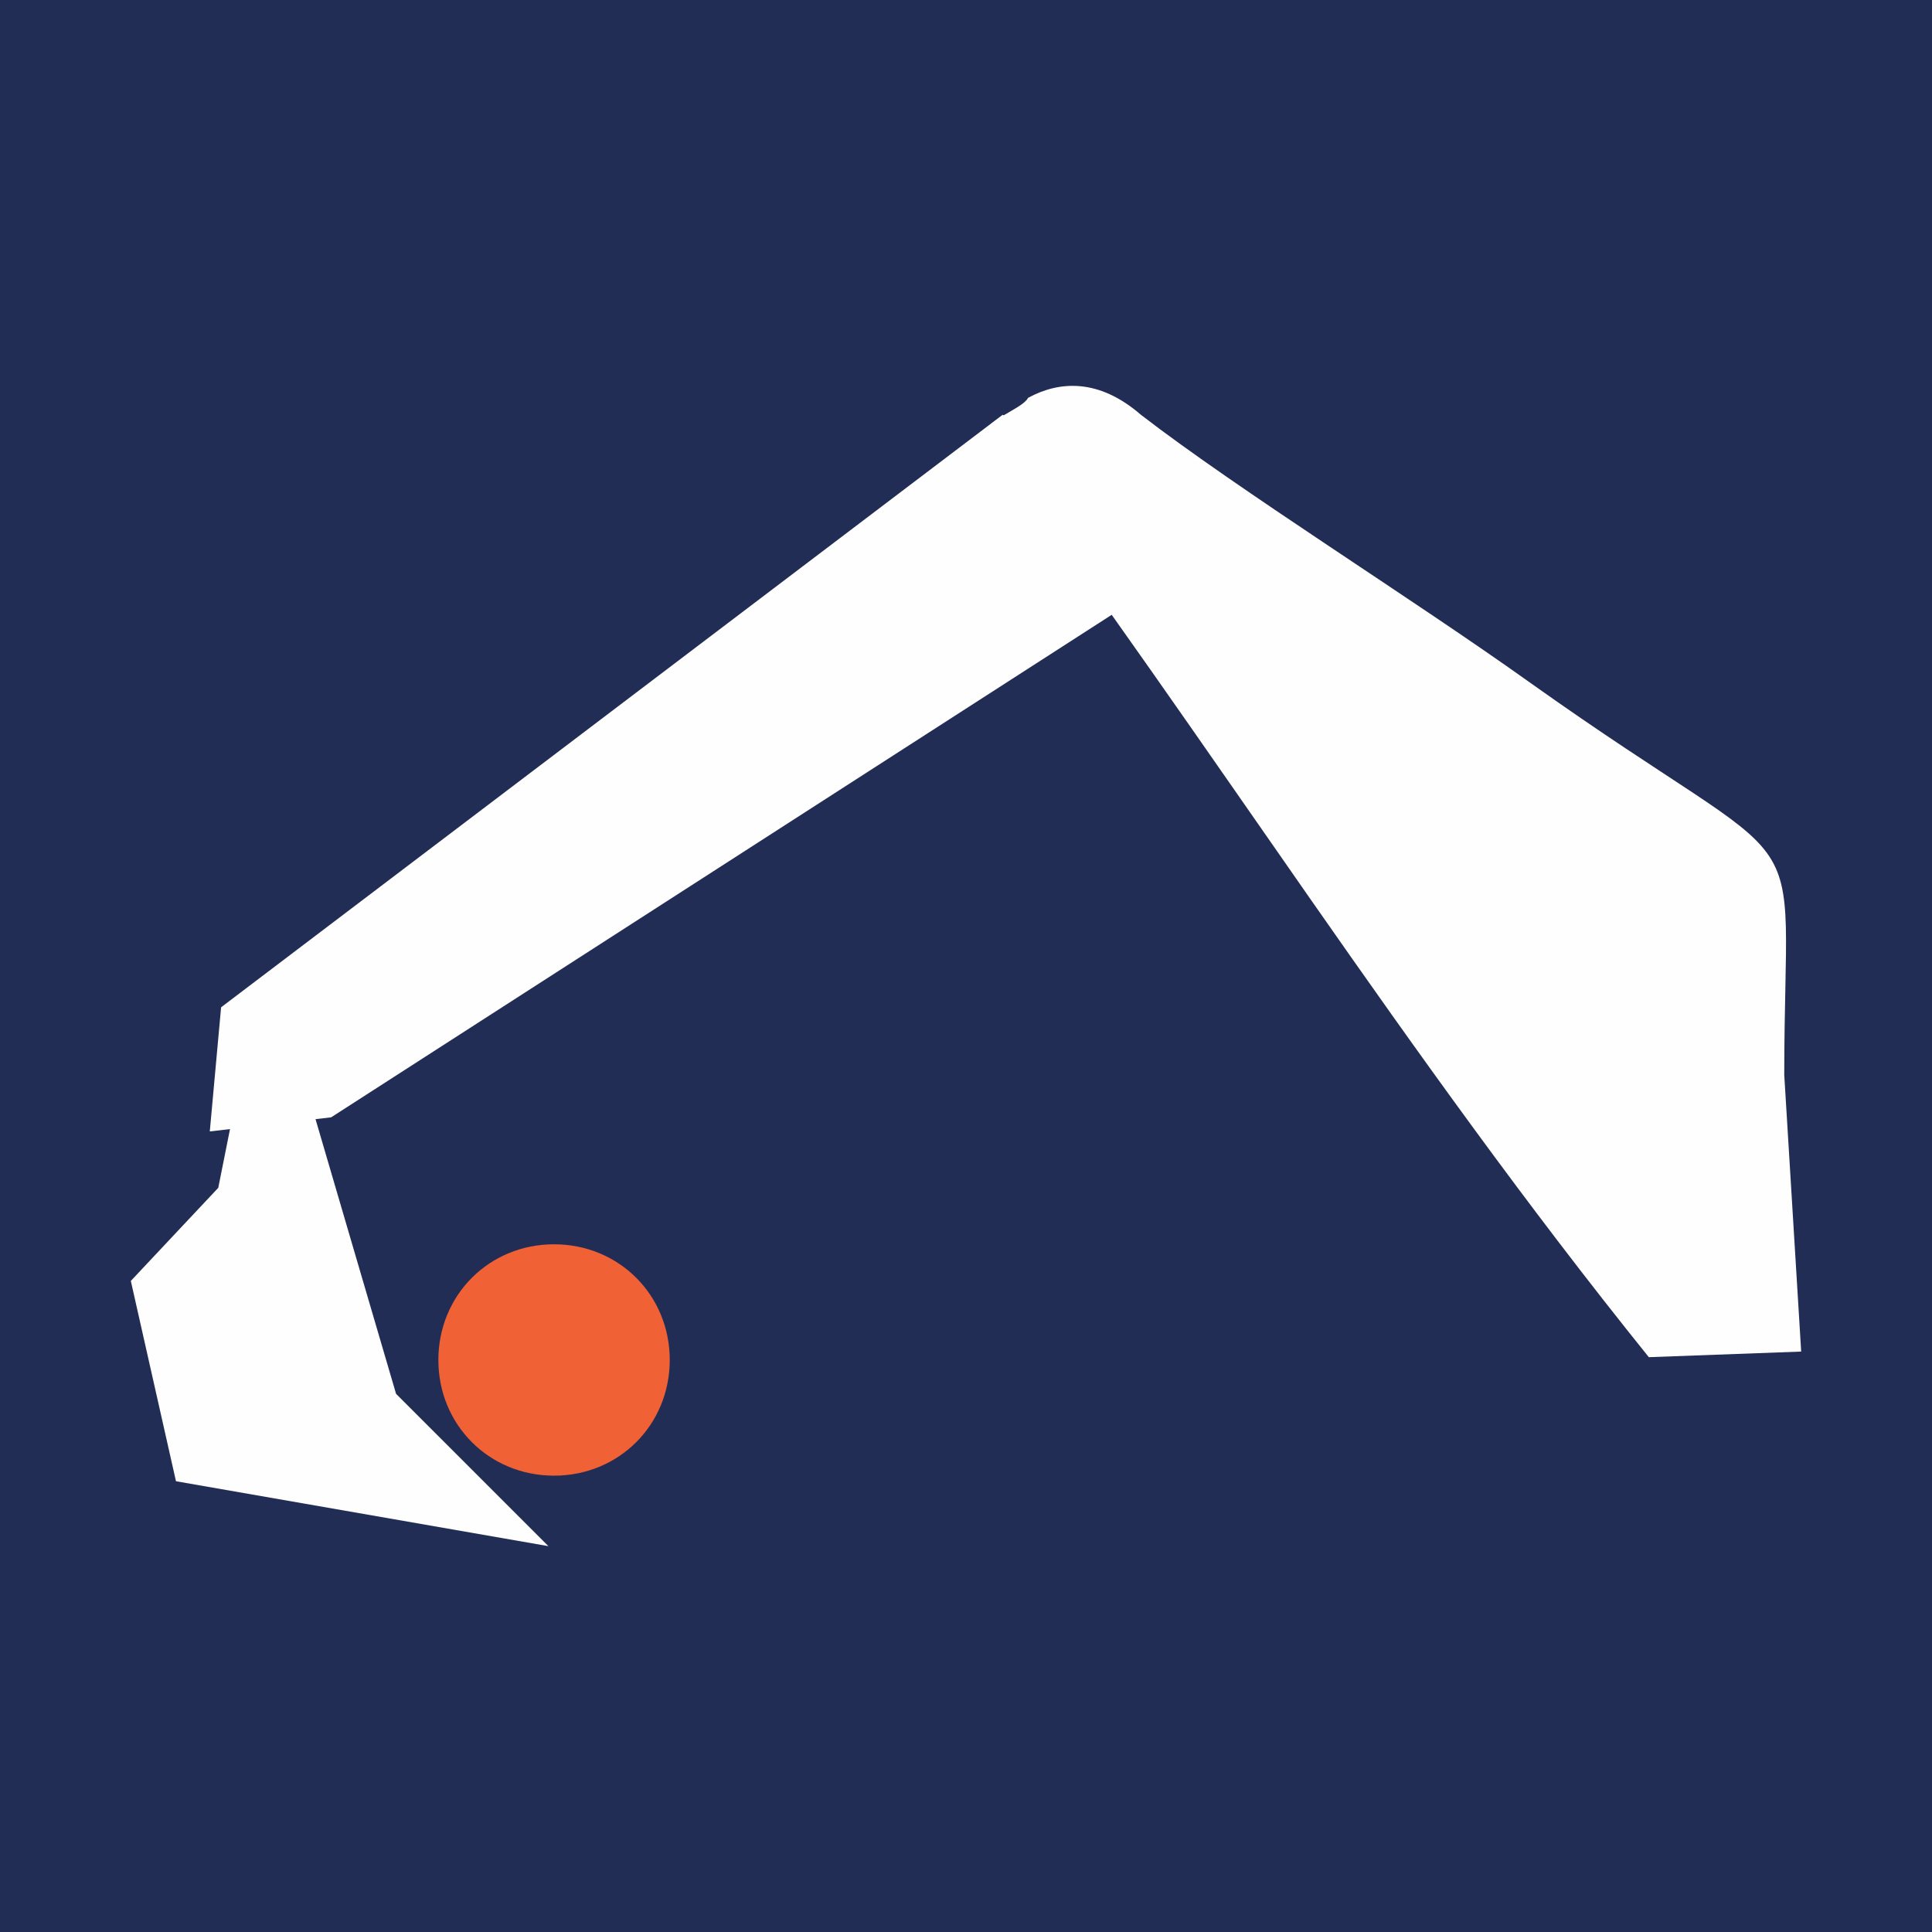
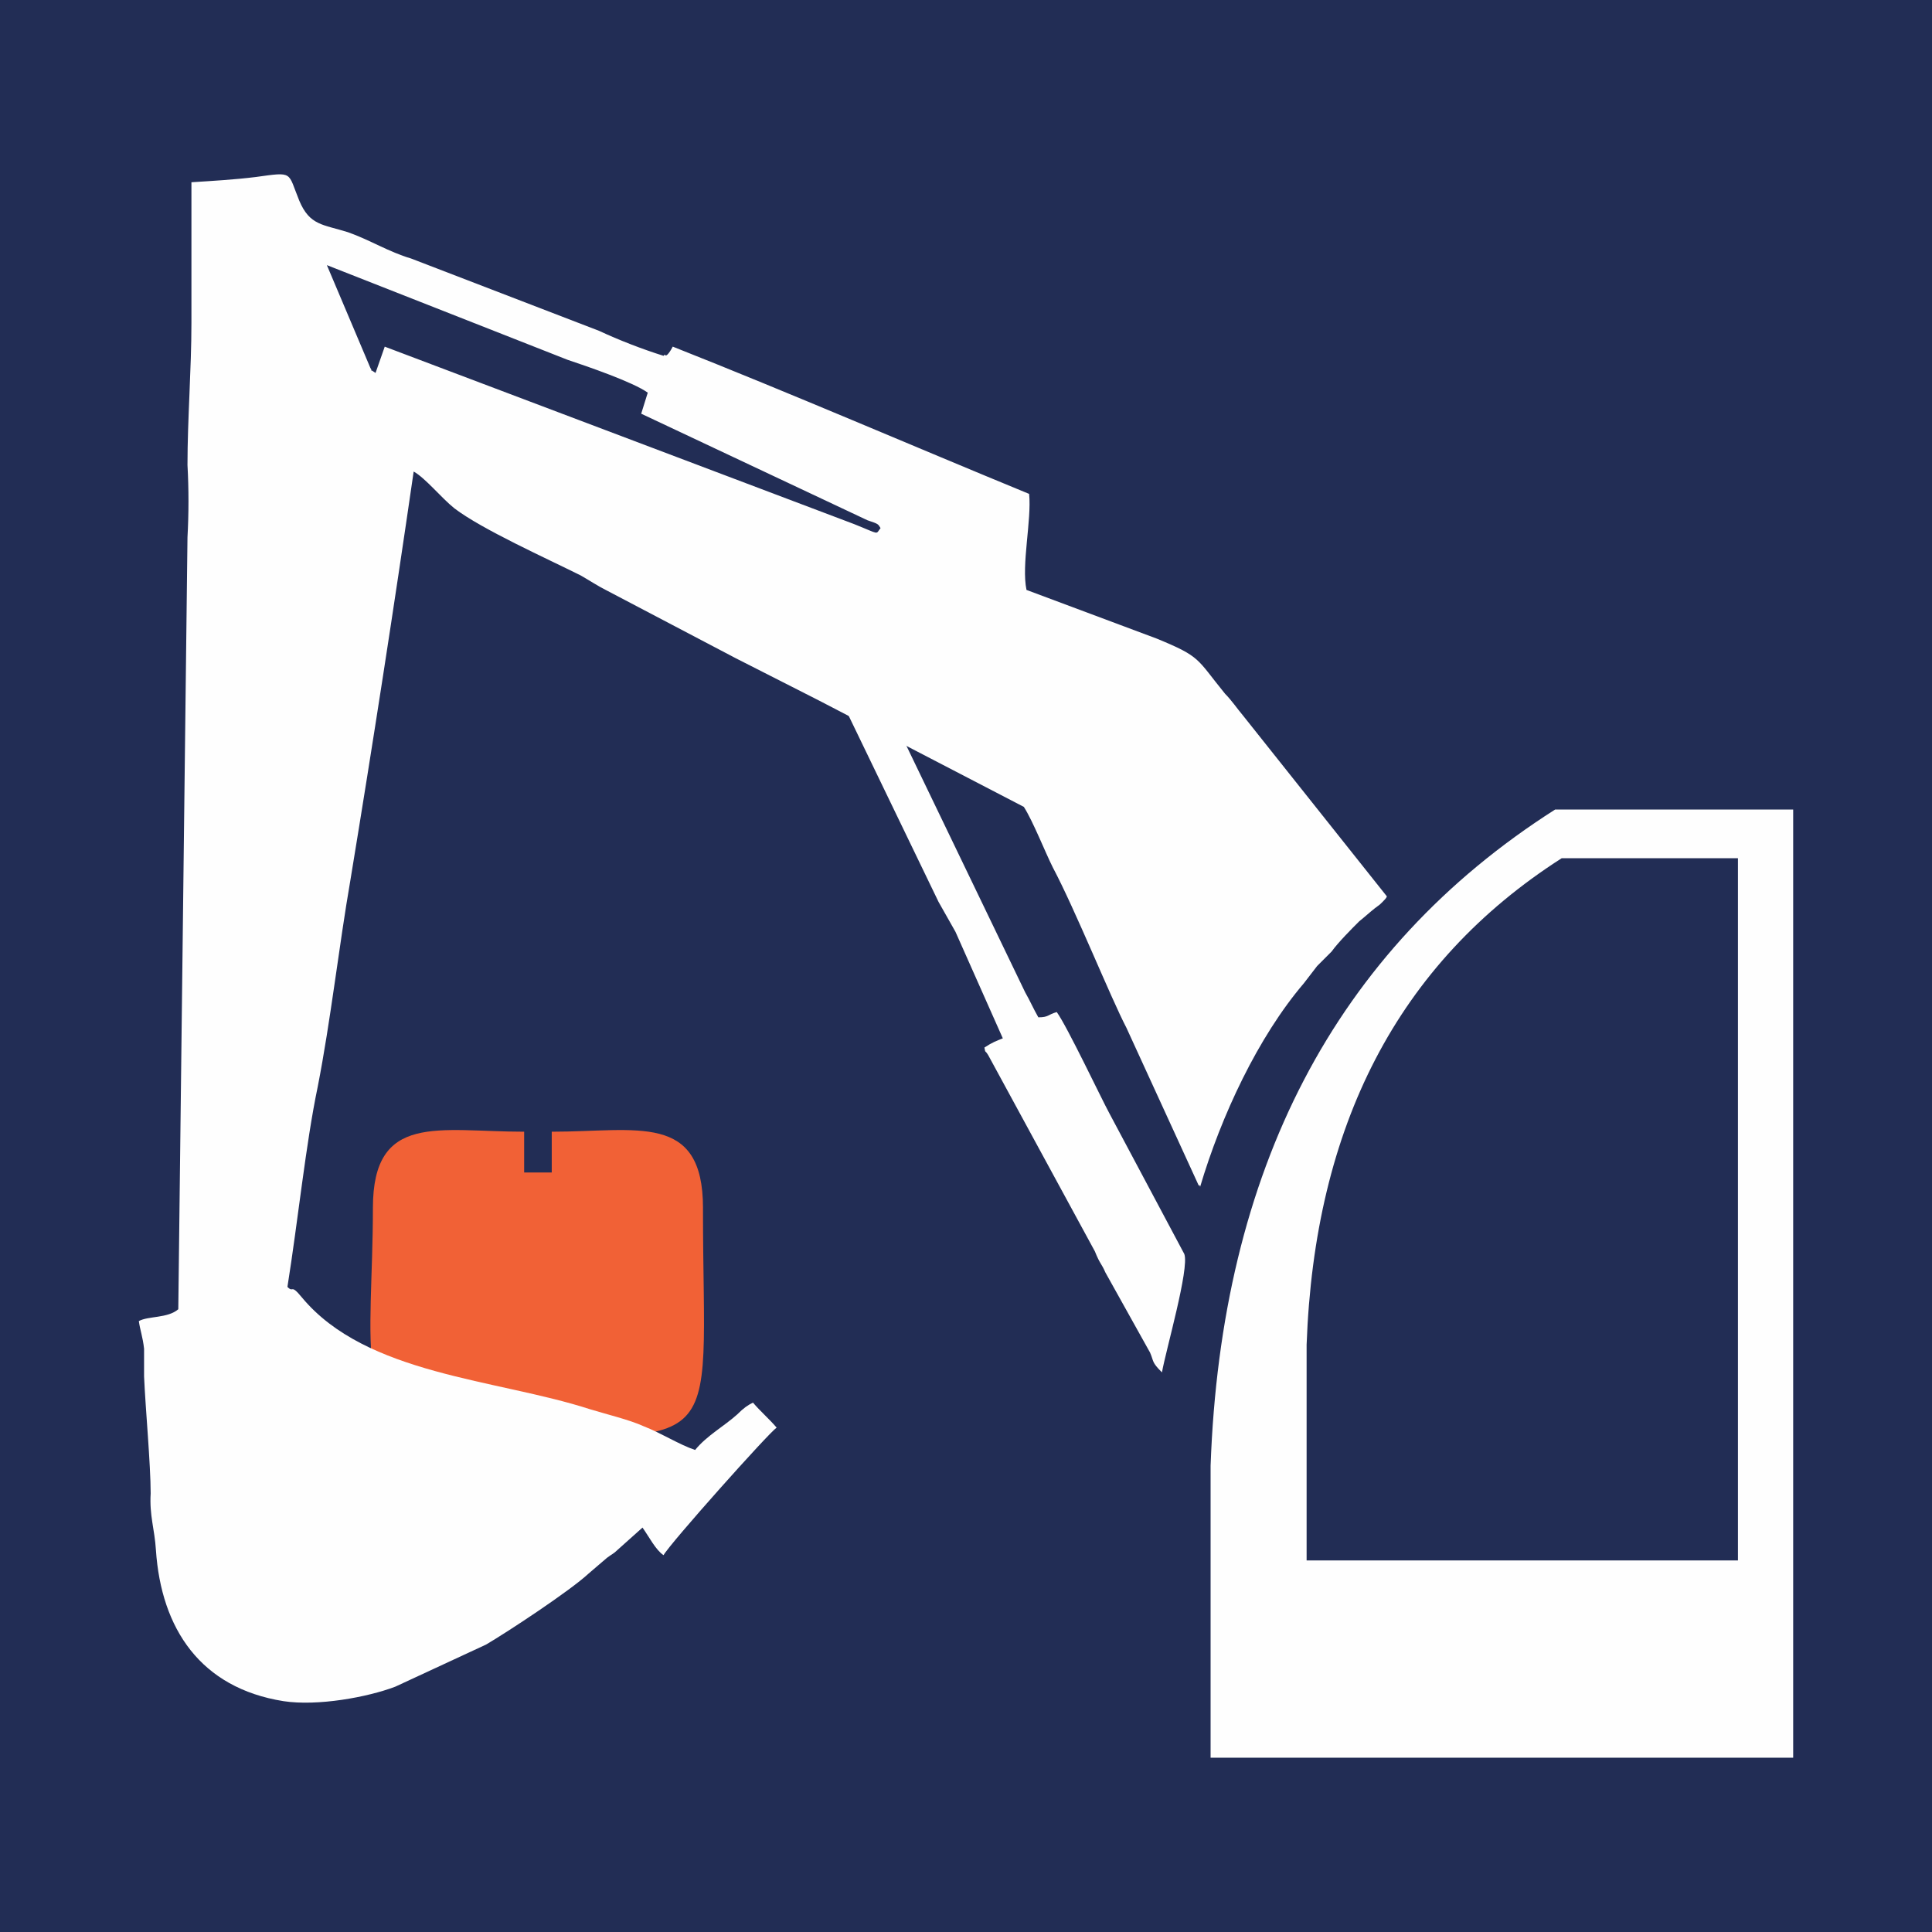
<svg xmlns="http://www.w3.org/2000/svg" width="70" height="70" viewBox="0 0 70 70">
  <path fill="#222d55" d="M0 0h70v70H0z" />
  <path class="fil4" d="M96.59 36.901c-.933.22-1.426 1.042-1.426 2.14 0 3.016 4.99 3.838 4.99-.22 0-1.097-.548-1.7-1.425-1.92l4.552-10.695c2.413-5.814 6.527-12.505 1.7-17.496-1.7-1.81-3.784-2.797-5.814-3.071h-2.029c-2.633.329-5.155 1.974-6.8 4.771-1.701 2.962-1.098 6.088.164 9.215l4.607 12.779c.439 1.152 1.426 3.18 1.48 4.497z" clip-rule="evenodd" fill="#f16136" fill-rule="evenodd" image-rendering="optimizeQuality" shape-rendering="geometricPrecision" text-rendering="geometricPrecision" />
-   <path d="M35.613 15.845C43.996 27.09 50.846 38.13 59.74 49.173l5.52-.203-.613-10.019c0-10.019 1.432-6.645-9.2-14.21-4.294-3.067-10.53-6.952-14.109-9.712-1.533-1.33-2.964-1.227-4.089-.614-.204.41-1.636.818-1.636 1.431z" fill="#fefefe" fill-rule="evenodd" />
-   <path d="M20.074 45.083c2.351 0 4.192 1.84 4.192 4.192 0 2.351-1.84 4.191-4.192 4.191-2.351 0-4.191-1.84-4.191-4.191 0-2.352 1.84-4.192 4.191-4.192z" fill="#f16136" fill-rule="evenodd" />
-   <path d="M36.329 15.027L8.011 36.496l-.41 4.498 4.397-.511 31.283-20.14z" fill="#fefefe" fill-rule="evenodd" />
-   <path d="M14.35 50.501l-1.739-5.929-1.738-5.93-2.147.305-.818 4.09L4.74 46.41l1.636 7.258L19.87 56.02z" fill="#fefefe" fill-rule="evenodd" />
+   <path class="fil3" d="M25.47 43.768c0 9.387 1.144 8.243-9.243 8.243-3.574 0-2.716-3.335-2.716-8.243 0-3.478 2.382-2.764 5.48-2.764v1.477h1v-1.477c3.097 0 5.48-.714 5.48 2.764z" clip-rule="evenodd" fill="#f16136" fill-rule="evenodd" image-rendering="optimizeQuality" shape-rendering="geometricPrecision" text-rendering="geometricPrecision" />
+   <g clip-rule="evenodd" fill-rule="evenodd" image-rendering="optimizeQuality" shape-rendering="geometricPrecision" text-rendering="geometricPrecision">
+     <path class="fil2" d="M64.97 29.33h-8.624c-8.005 5.099-12.102 13.104-12.484 23.777v10.578H64.97V29.33zm-2 1.764h-6.386c-5.956 3.812-8.957 9.72-9.243 17.63v7.814h15.628V31.094z" fill="#fefefe" />
+     <path class="fil2" d="M37.096 29.235l-7.433-3.859-3.001-1.525-4.717-2.477c-.286-.143-.572-.334-.906-.525-1.239-.619-3.573-1.667-4.574-2.43-.476-.38-1.048-1.095-1.477-1.334a790.783 790.783 0 0 1-2.287 14.771c-.429 2.478-.715 5.098-1.191 7.528-.43 2.05-.715 4.86-1.096 7.243.238.238.095-.143.524.381 2.335 2.811 7.052 2.954 10.435 4.05.62.19 1.43.381 1.953.62.62.238 1.287.667 1.859.857.428-.524 1.048-.858 1.524-1.286.239-.239.381-.334.572-.43.286.334.572.573.858.906-.286.19-3.86 4.193-4.098 4.622-.286-.19-.524-.667-.762-1l-.906.81c-.143.142-.19.142-.38.285-.287.238-.382.334-.668.572-.667.62-2.906 2.097-3.716 2.573l-3.288 1.525c-1 .38-2.811.714-4.05.524-3.002-.477-4.431-2.62-4.622-5.48-.048-.762-.238-1.238-.19-2.048 0-1.049-.191-3.098-.239-4.241v-1c-.047-.43-.143-.668-.19-1.001.333-.19 1.048-.096 1.43-.43l.333-27.968a24.04 24.04 0 0 0 0-2.62c0-1.669.143-3.48.143-5.147V6.603c.762-.048 1.572-.095 2.334-.19 1.382-.191 1.144-.191 1.573.857.38.905.857.858 1.763 1.143.81.286 1.477.715 2.287.953l6.813 2.621c.715.334 1.573.667 2.335.905l.048-.047c.047.143.238-.19.286-.286 4.336 1.715 8.624 3.573 12.912 5.336.095.953-.286 2.573-.095 3.479l4.717 1.763c1.62.667 1.43.714 2.478 2 .238.239.428.525.667.81l5.193 6.528c0 .048-.095.143-.143.191-.143.143-.095.095-.286.238-.238.19-.333.286-.571.477-.239.238-.763.762-1.001 1.096l-.524.524c-.19.238-.286.381-.477.62-1.667 1.953-3.001 4.812-3.764 7.385 0 0 0-.096-.047-.048l-2.621-5.718c-.572-1.096-1.858-4.288-2.668-5.813-.286-.572-.715-1.667-1.049-2.192zM23.47 14.226l-.238.763 8.195 3.86c.43.142.382.142.477.285-.19.238 0 .238-.953-.143L13.94 12.56l-.334.953c-.333-.239-.047.047-.19-.19l-1.573-3.717 8.72 3.43c.714.238 2.382.81 2.906 1.191z" fill="#fefefe" />
+     <path class="fil2" d="M34 32.666l-3.336-6.909c.286-.143-.048-.047.286-.095h.476c.143 0 .239-.048.382-.048l.238-.047h.095l5.003 10.387c.19.333.286.572.477.905.38 0 .333-.095.667-.19.38.524 1.62 3.144 1.906 3.668l2.716 5.099c.19.524-.668 3.478-.81 4.288-.382-.381-.286-.381-.43-.715l-1.62-2.906c-.142-.334-.19-.286-.38-.763l-3.86-7.1c-.143-.237-.095-.047-.143-.285.286-.19.429-.238.667-.334l-1.715-3.859-.62-1.096z" fill="#fefefe" />
+   </g>
</svg>
